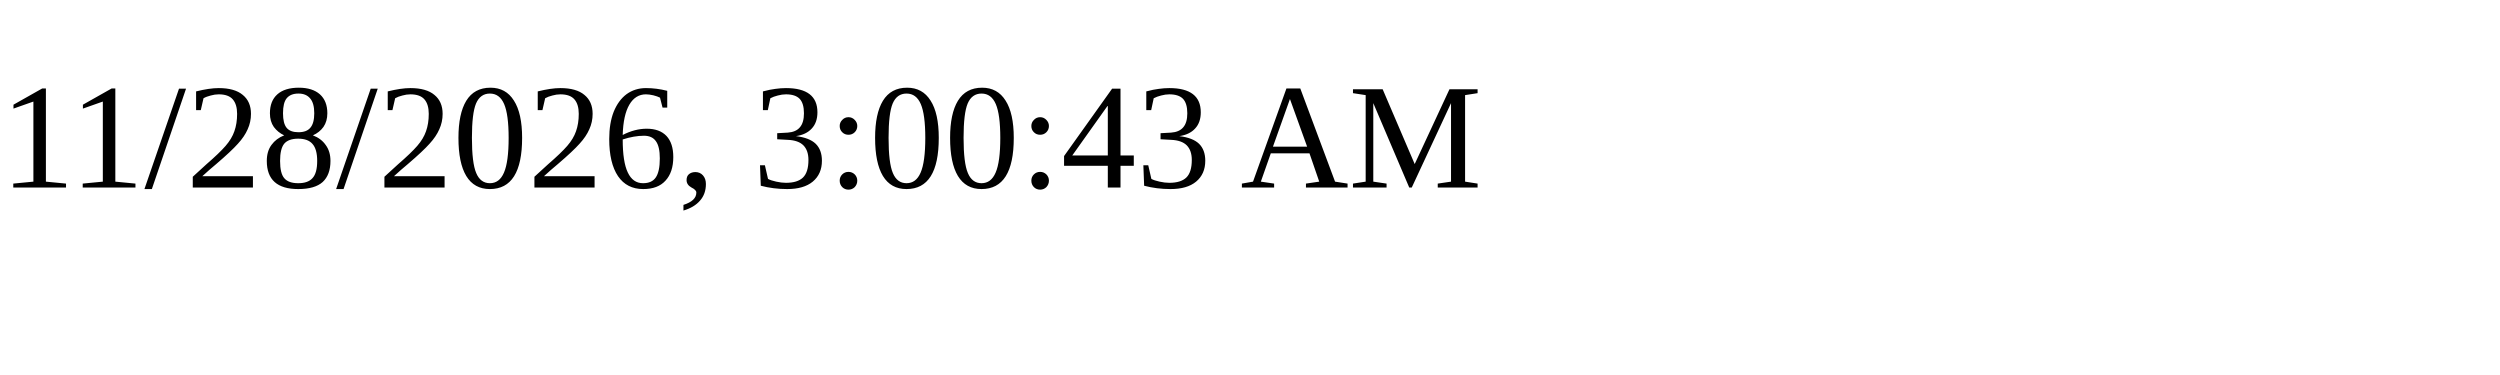
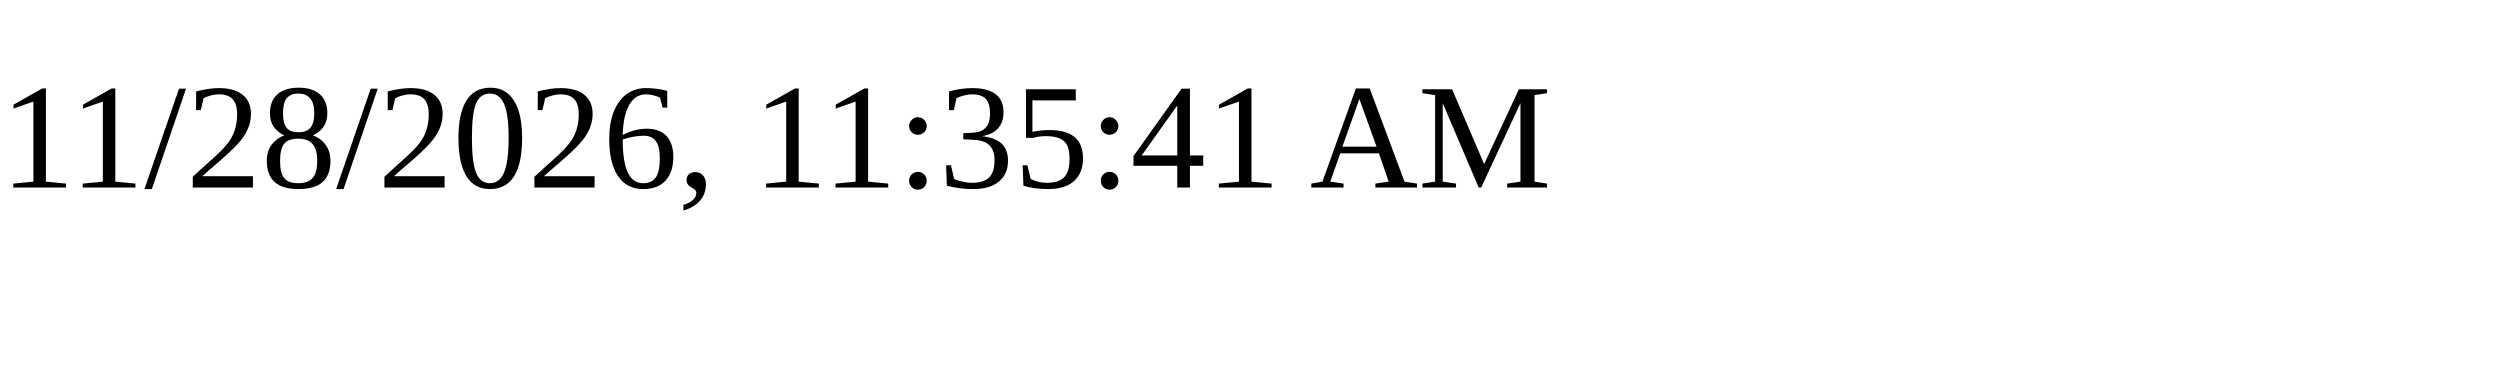
<svg xmlns="http://www.w3.org/2000/svg" height="30" width="200">
-   <text x="0" y="15">11/28/2026, 3:00:43 AM</text>
+   <text x="0" y="15">11/28/2026, 11:35:41 AM</text>
</svg>
